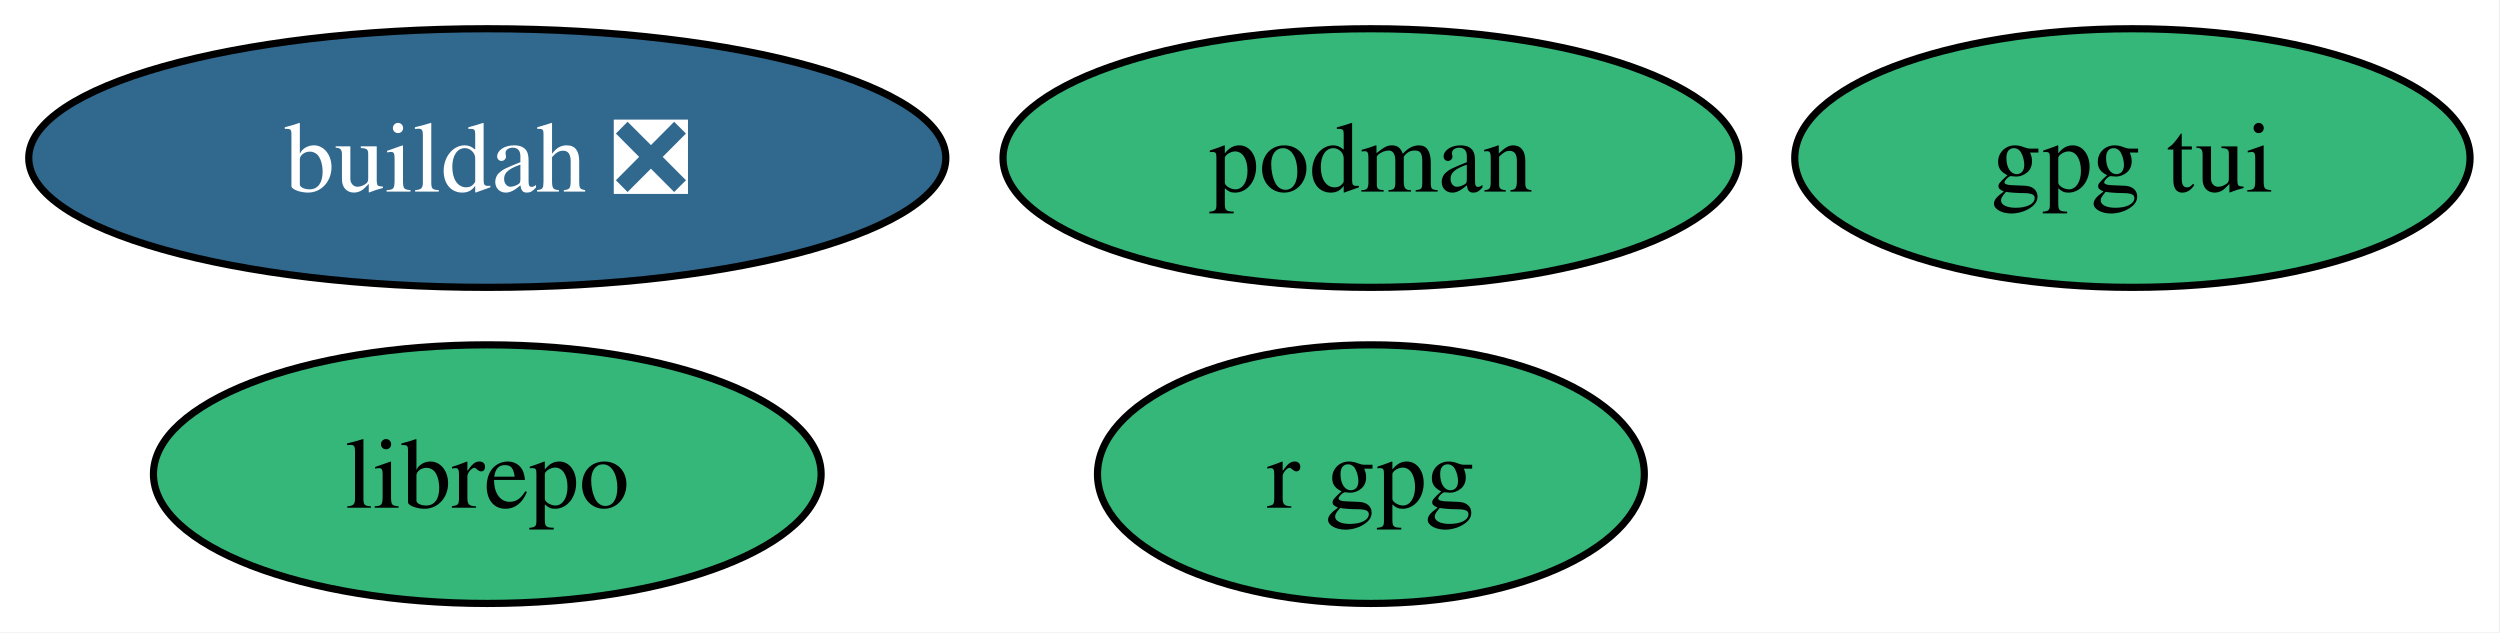
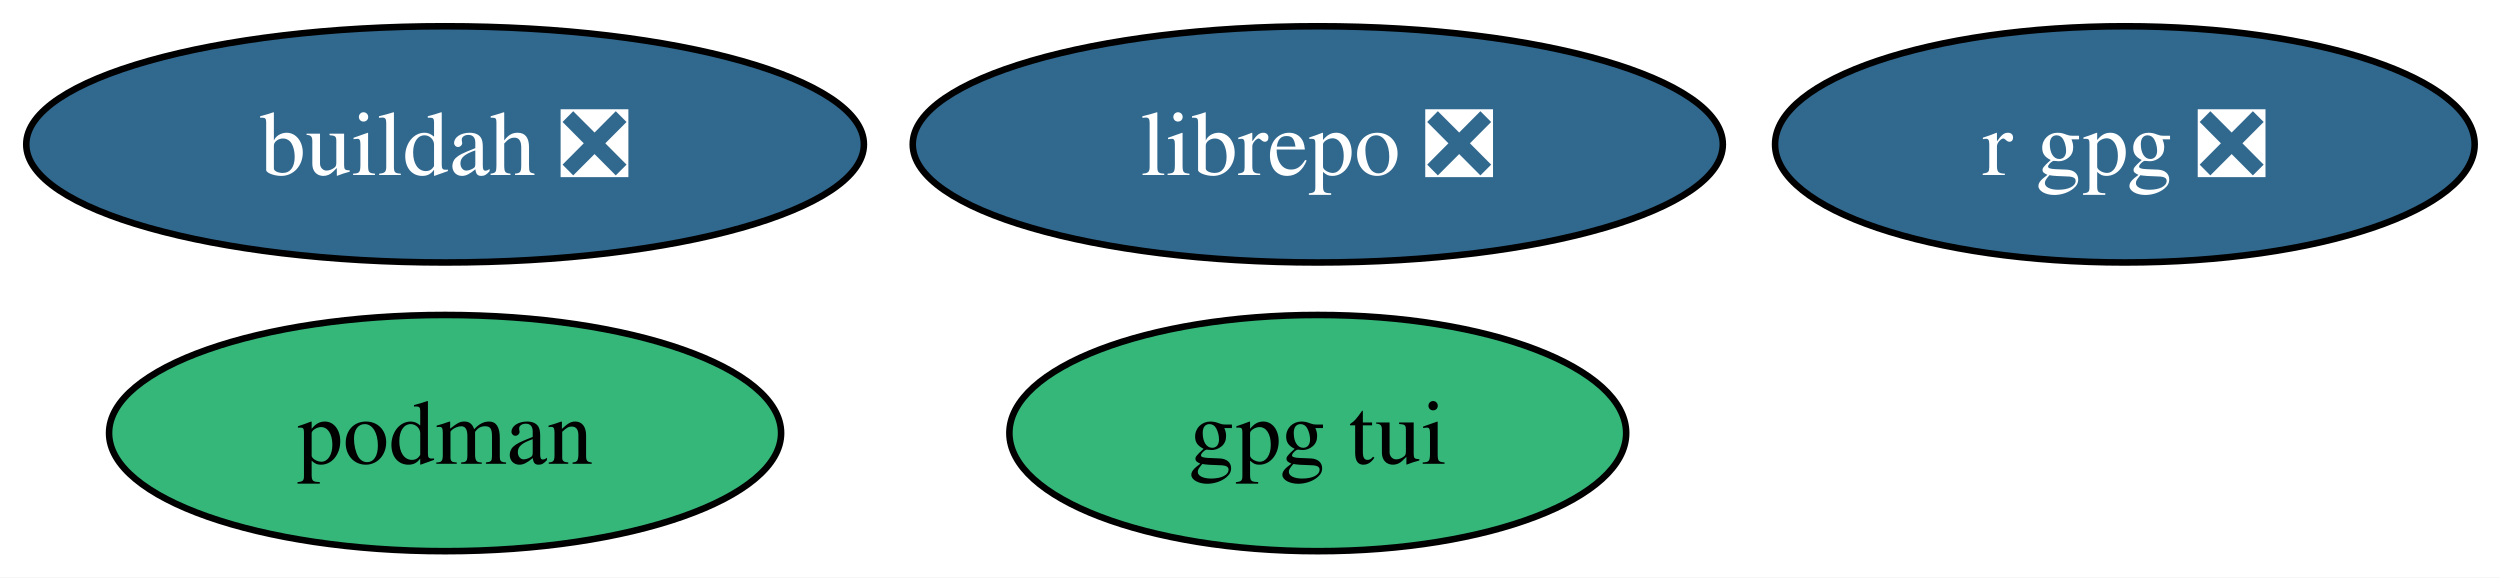
- <svg xmlns="http://www.w3.org/2000/svg" xmlns:xlink="http://www.w3.org/1999/xlink" width="348pt" height="88pt" viewBox="0.00 0.00 348.00 88.00">
+ <svg xmlns="http://www.w3.org/2000/svg" xmlns:xlink="http://www.w3.org/1999/xlink" width="381pt" height="88pt" viewBox="0.00 0.00 381.00 88.00">
  <g id="graph0" class="graph" transform="scale(1 1) rotate(0) translate(4 84)">
-     <polygon fill="white" stroke="none" points="-4,4 -4,-84 343.83,-84 343.83,4 -4,4" />
+     <polygon fill="white" stroke="none" points="-4,4 -4,-84 377.15,-84 377.15,4 -4,4" />
    <g id="node1" class="node">
      <g id="a_node1">
-         <a xlink:href="https://github.com/conda-forge/librepo-feedstock" xlink:title="librepo">
-           <ellipse fill="#35b779" stroke="black" cx="63.83" cy="-18" rx="46.47" ry="18" />
-           <text xml:space="preserve" text-anchor="middle" x="63.83" y="-13.32" font-family="Times,serif" font-size="14.00">librepo</text>
+         <a xlink:href="https://github.com/conda-forge/librepo-feedstock/pull/39" xlink:title="librepo ❎">
+           <ellipse fill="#31688e" stroke="black" cx="196.83" cy="-62" rx="61.73" ry="18" />
+           <text xml:space="preserve" text-anchor="middle" x="196.83" y="-57.33" font-family="Times,serif" font-size="14.00" fill="white">librepo ❎</text>
        </a>
      </g>
    </g>
    <g id="node2" class="node">
      <g id="a_node2">
        <a xlink:href="https://github.com/conda-forge/buildah-feedstock/pull/33" xlink:title="buildah ❎">
          <ellipse fill="#31688e" stroke="black" cx="63.83" cy="-62" rx="63.83" ry="18" />
          <text xml:space="preserve" text-anchor="middle" x="63.83" y="-57.33" font-family="Times,serif" font-size="14.00" fill="white">buildah ❎</text>
        </a>
      </g>
    </g>
    <g id="node3" class="node">
      <g id="a_node3">
        <a xlink:href="https://github.com/conda-forge/podman-feedstock" xlink:title="podman">
-           <ellipse fill="#35b779" stroke="black" cx="186.83" cy="-62" rx="51.21" ry="18" />
-           <text xml:space="preserve" text-anchor="middle" x="186.83" y="-57.33" font-family="Times,serif" font-size="14.00">podman</text>
+           <ellipse fill="#35b779" stroke="black" cx="63.83" cy="-18" rx="51.21" ry="18" />
+           <text xml:space="preserve" text-anchor="middle" x="63.83" y="-13.32" font-family="Times,serif" font-size="14.00">podman</text>
        </a>
      </g>
    </g>
    <g id="node4" class="node">
      <g id="a_node4">
-         <a xlink:href="https://github.com/conda-forge/r-gpg-feedstock" xlink:title="r gpg">
-           <ellipse fill="#35b779" stroke="black" cx="186.83" cy="-18" rx="38.06" ry="18" />
-           <text xml:space="preserve" text-anchor="middle" x="186.83" y="-13.32" font-family="Times,serif" font-size="14.00">r gpg</text>
+         <a xlink:href="https://github.com/conda-forge/r-gpg-feedstock/pull/4" xlink:title="r gpg ❎">
+           <ellipse fill="#31688e" stroke="black" cx="319.83" cy="-62" rx="53.31" ry="18" />
+           <text xml:space="preserve" text-anchor="middle" x="319.83" y="-57.33" font-family="Times,serif" font-size="14.00" fill="white">r gpg ❎</text>
        </a>
      </g>
    </g>
    <g id="node5" class="node">
      <g id="a_node5">
        <a xlink:href="https://github.com/conda-forge/gpg-tui-feedstock" xlink:title="gpg tui">
-           <ellipse fill="#35b779" stroke="black" cx="292.83" cy="-62" rx="47" ry="18" />
-           <text xml:space="preserve" text-anchor="middle" x="292.83" y="-57.33" font-family="Times,serif" font-size="14.00">gpg tui</text>
+           <ellipse fill="#35b779" stroke="black" cx="196.83" cy="-18" rx="47" ry="18" />
+           <text xml:space="preserve" text-anchor="middle" x="196.83" y="-13.32" font-family="Times,serif" font-size="14.00">gpg tui</text>
        </a>
      </g>
    </g>
  </g>
</svg>
